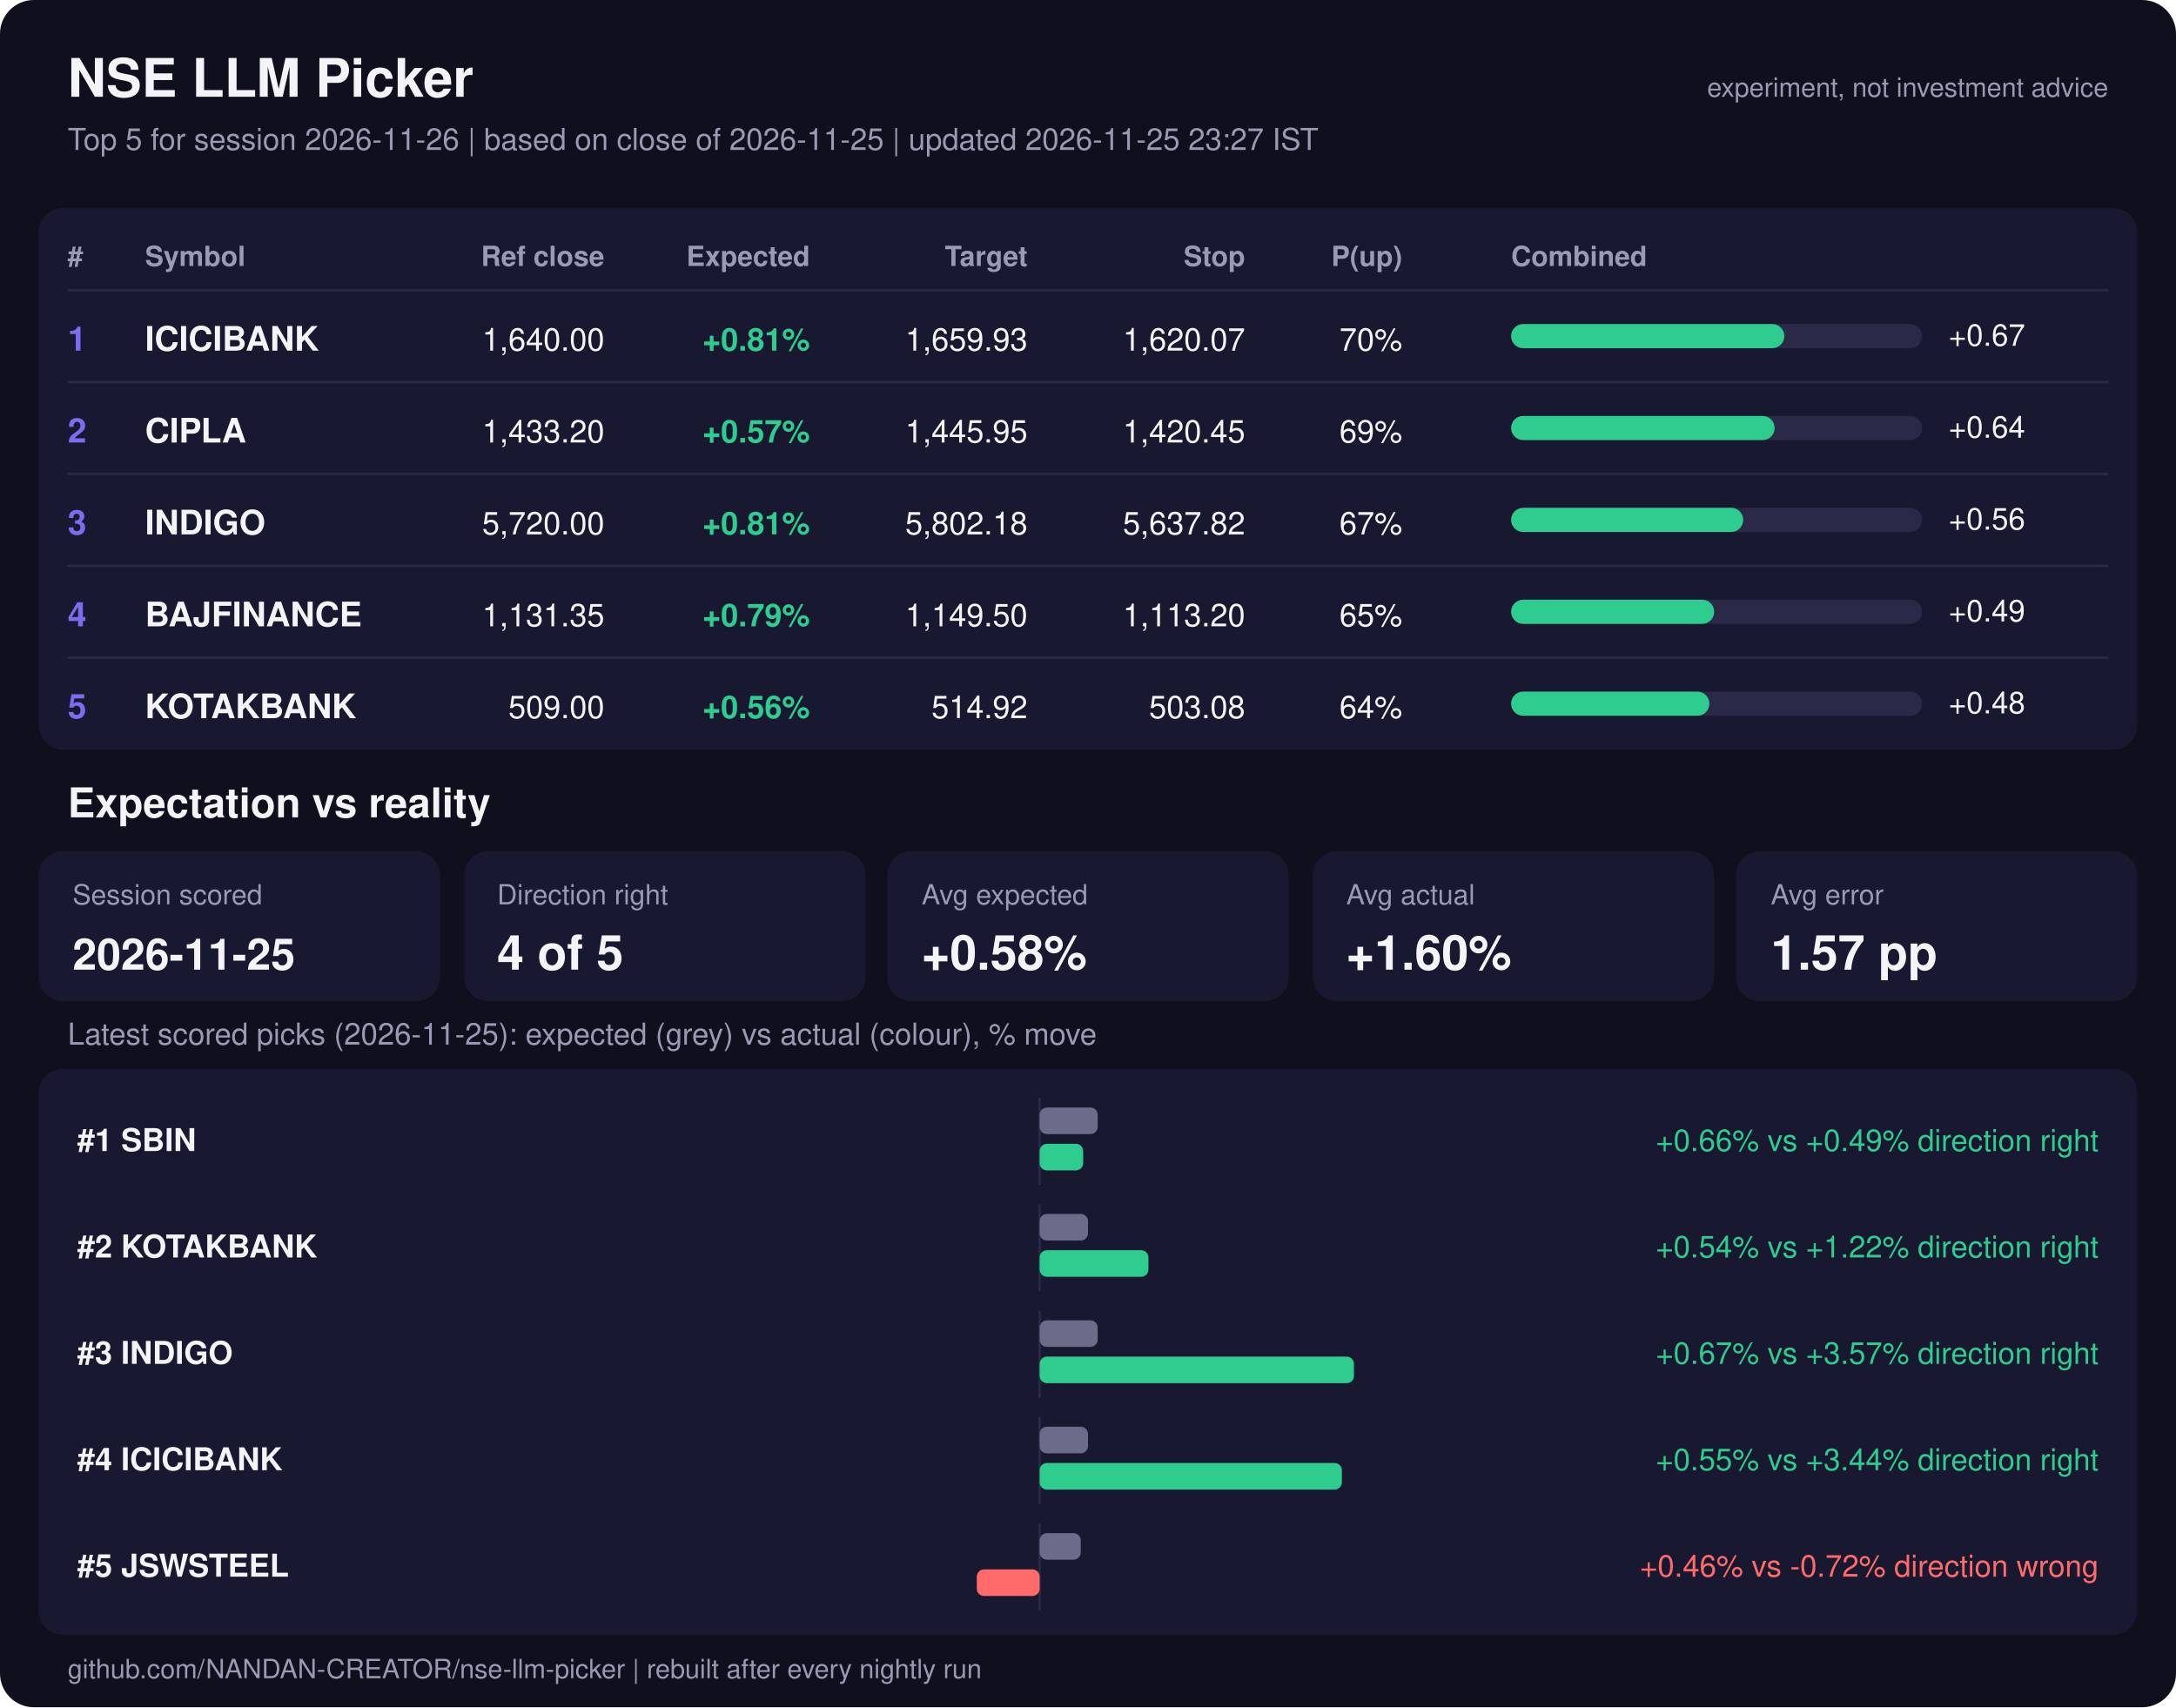
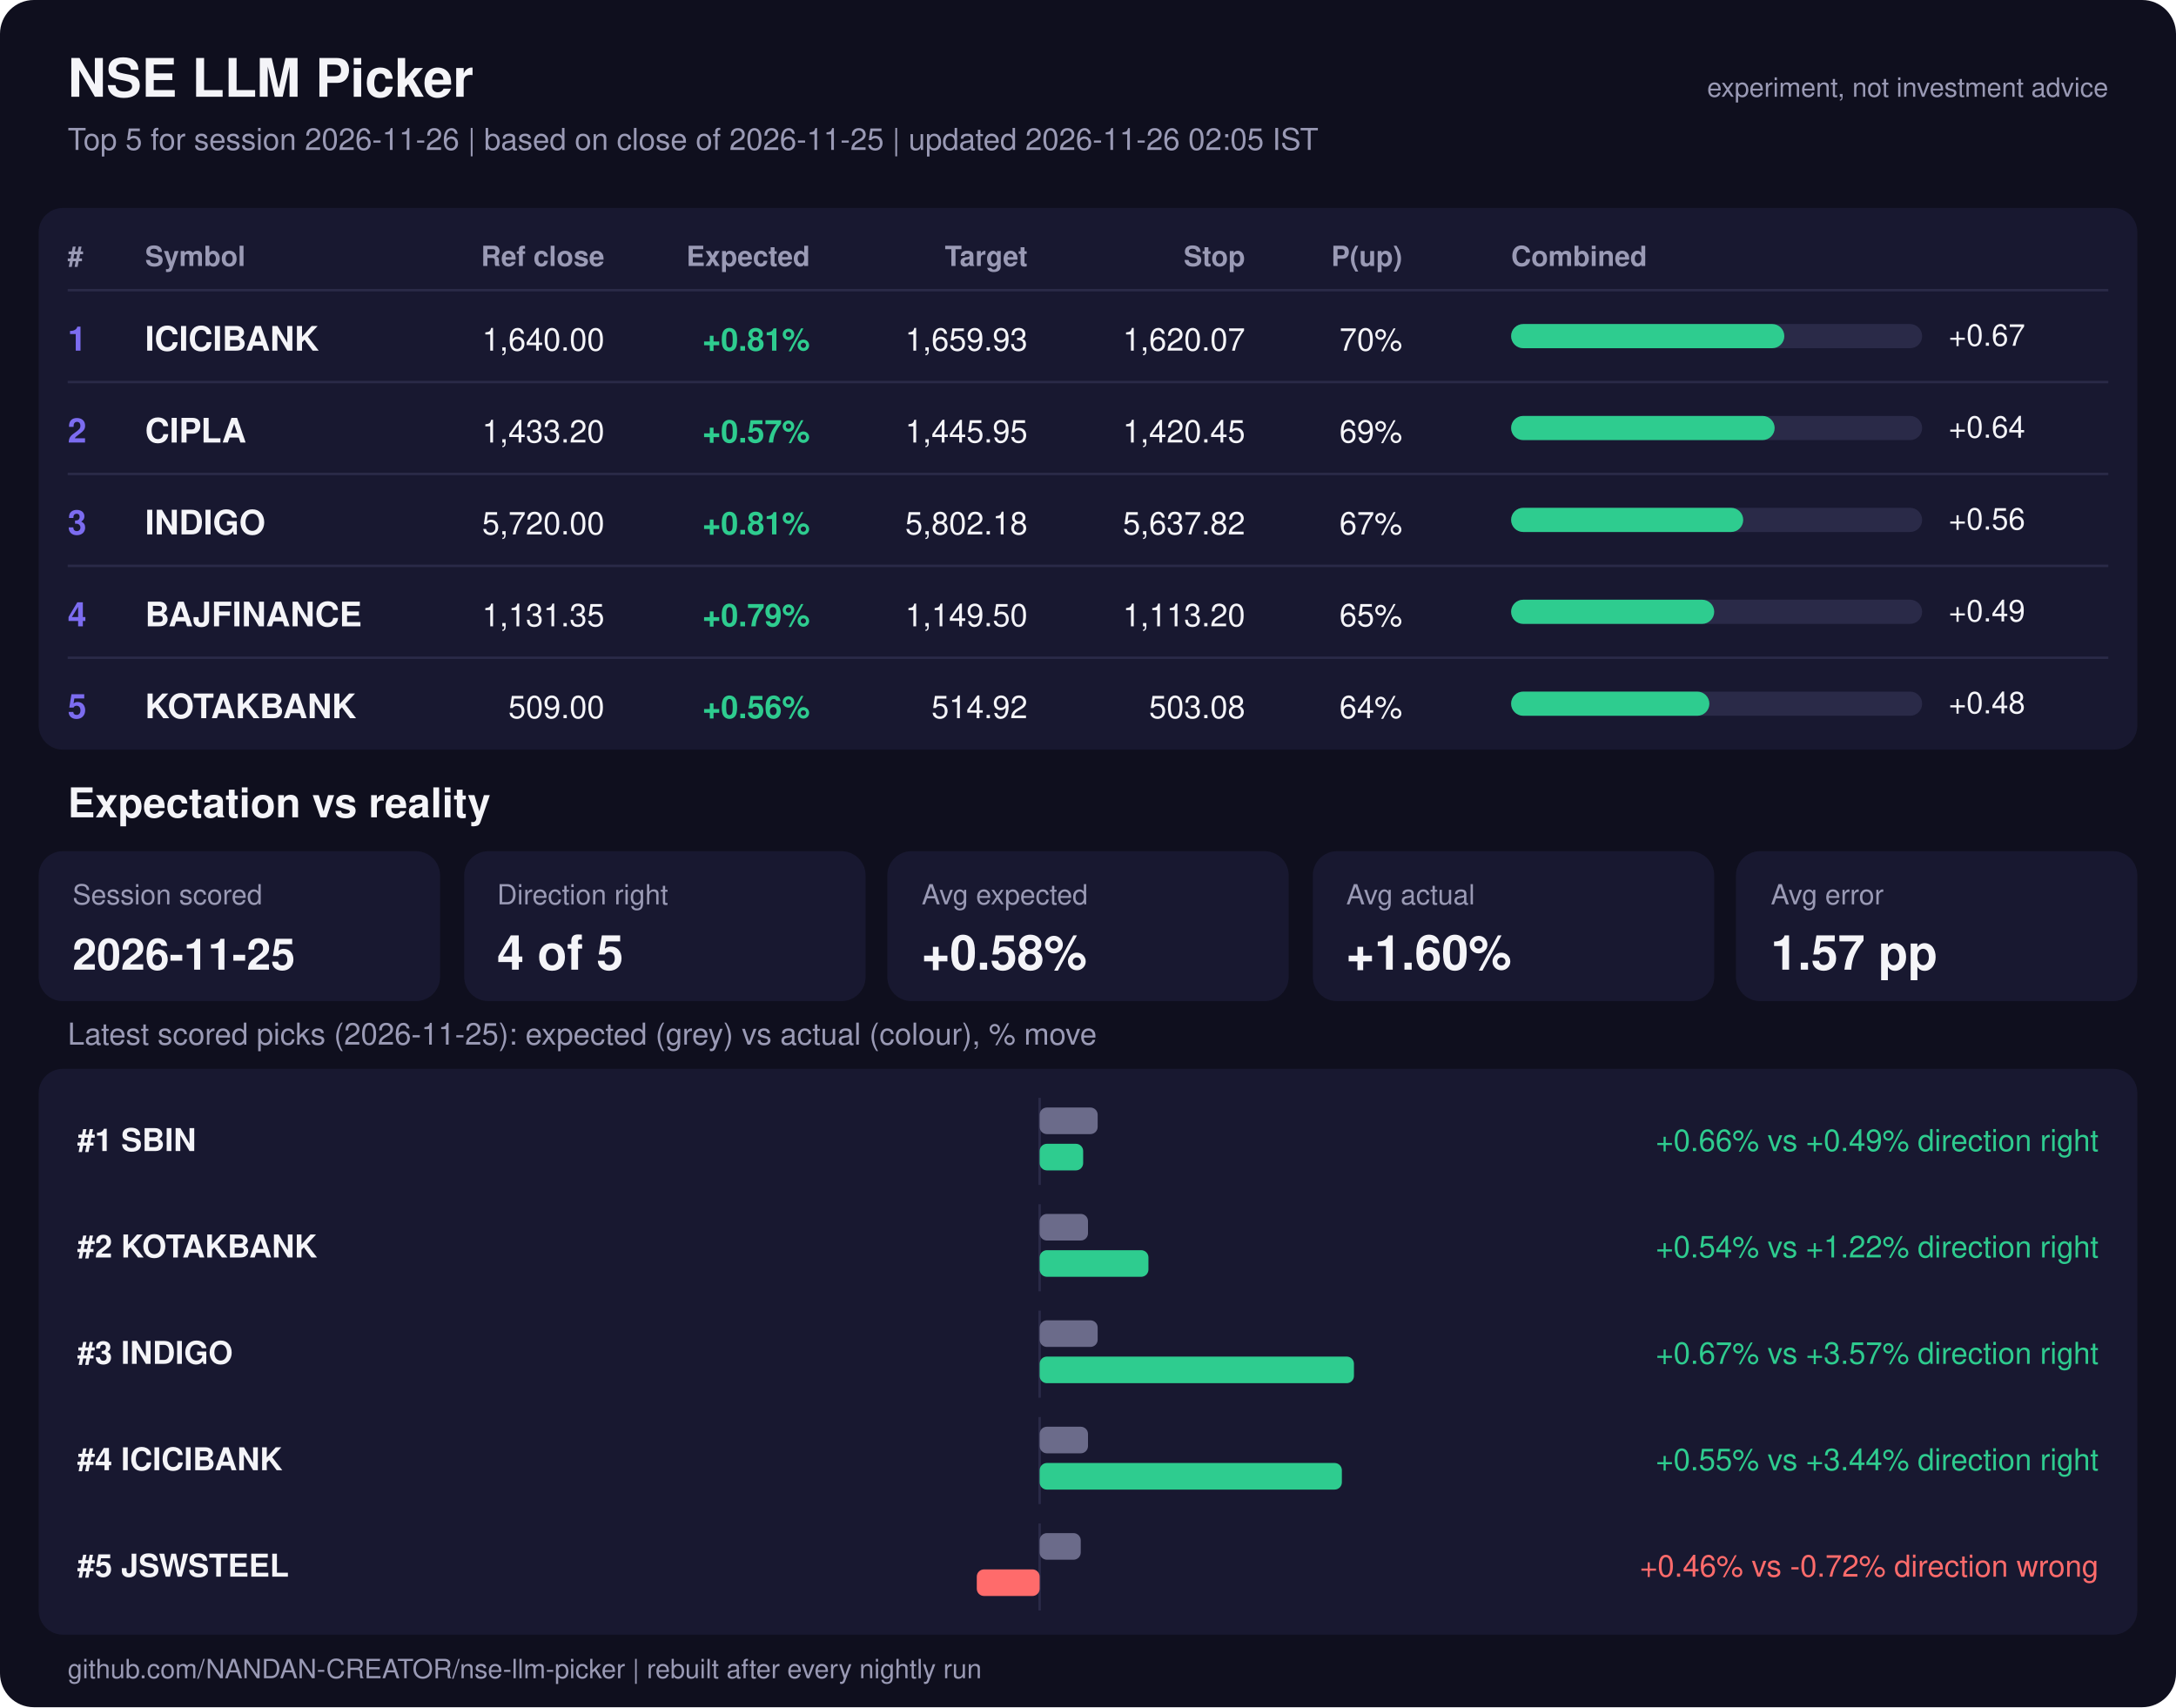
<svg xmlns="http://www.w3.org/2000/svg" viewBox="0 0 900 706" width="900" font-family="Segoe UI, Helvetica, Arial, sans-serif">
  <rect width="900" height="706" rx="14" fill="#0f0f1e" />
  <text x="28" y="40" font-size="22" fill="#f4f4f8" text-anchor="start" font-weight="bold">NSE LLM Picker</text>
-   <text x="28" y="62" font-size="12.5" fill="#9a9ab5" text-anchor="start" font-weight="normal">Top 5 for session 2026-11-26  |  based on close of 2026-11-25  |  updated 2026-11-25 23:27 IST</text>
+   <text x="28" y="62" font-size="12.5" fill="#9a9ab5" text-anchor="start" font-weight="normal">Top 5 for session 2026-11-26  |  based on close of 2026-11-25  |  updated 2026-11-26 02:05 IST</text>
  <text x="872" y="40" font-size="11" fill="#9a9ab5" text-anchor="end" font-weight="normal">experiment, not investment advice</text>
  <rect x="16" y="86" width="868" height="224" rx="10" fill="#181830" />
  <text x="28" y="110" font-size="11.5" fill="#9a9ab5" text-anchor="start" font-weight="bold">#</text>
  <text x="60" y="110" font-size="11.5" fill="#9a9ab5" text-anchor="start" font-weight="bold">Symbol</text>
  <text x="250" y="110" font-size="11.5" fill="#9a9ab5" text-anchor="end" font-weight="bold">Ref close</text>
  <text x="335" y="110" font-size="11.5" fill="#9a9ab5" text-anchor="end" font-weight="bold">Expected</text>
  <text x="425" y="110" font-size="11.5" fill="#9a9ab5" text-anchor="end" font-weight="bold">Target</text>
  <text x="515" y="110" font-size="11.5" fill="#9a9ab5" text-anchor="end" font-weight="bold">Stop</text>
  <text x="580" y="110" font-size="11.5" fill="#9a9ab5" text-anchor="end" font-weight="bold">P(up)</text>
  <text x="625" y="110" font-size="11.5" fill="#9a9ab5" text-anchor="start" font-weight="bold">Combined</text>
  <line x1="28" x2="872" y1="120" y2="120" stroke="#2a2a48" />
  <text x="28" y="145" font-size="14" fill="#7c6cf0" text-anchor="start" font-weight="bold">1</text>
  <text x="60" y="145" font-size="14" fill="#f4f4f8" text-anchor="start" font-weight="bold">ICICIBANK</text>
  <text x="250" y="145" font-size="13" fill="#f4f4f8" text-anchor="end" font-weight="normal">1,640.00</text>
  <text x="335" y="145" font-size="13" fill="#2ecc8f" text-anchor="end" font-weight="bold">+0.81%</text>
  <text x="425" y="145" font-size="13" fill="#f4f4f8" text-anchor="end" font-weight="normal">1,659.93</text>
  <text x="515" y="145" font-size="13" fill="#f4f4f8" text-anchor="end" font-weight="normal">1,620.07</text>
  <text x="580" y="145" font-size="13" fill="#f4f4f8" text-anchor="end" font-weight="normal">70%</text>
  <rect x="625" y="134" width="170" height="10" rx="5" fill="#2a2a48" />
  <rect x="625" y="134" width="113" height="10" rx="5" fill="#2ecc8f" />
  <text x="806" y="143" font-size="12.5" fill="#f4f4f8" text-anchor="start" font-weight="normal">+0.67</text>
  <line x1="28" x2="872" y1="158" y2="158" stroke="#2a2a48" />
  <text x="28" y="183" font-size="14" fill="#7c6cf0" text-anchor="start" font-weight="bold">2</text>
  <text x="60" y="183" font-size="14" fill="#f4f4f8" text-anchor="start" font-weight="bold">CIPLA</text>
  <text x="250" y="183" font-size="13" fill="#f4f4f8" text-anchor="end" font-weight="normal">1,433.20</text>
  <text x="335" y="183" font-size="13" fill="#2ecc8f" text-anchor="end" font-weight="bold">+0.57%</text>
  <text x="425" y="183" font-size="13" fill="#f4f4f8" text-anchor="end" font-weight="normal">1,445.95</text>
  <text x="515" y="183" font-size="13" fill="#f4f4f8" text-anchor="end" font-weight="normal">1,420.45</text>
  <text x="580" y="183" font-size="13" fill="#f4f4f8" text-anchor="end" font-weight="normal">69%</text>
  <rect x="625" y="172" width="170" height="10" rx="5" fill="#2a2a48" />
  <rect x="625" y="172" width="109" height="10" rx="5" fill="#2ecc8f" />
  <text x="806" y="181" font-size="12.5" fill="#f4f4f8" text-anchor="start" font-weight="normal">+0.64</text>
  <line x1="28" x2="872" y1="196" y2="196" stroke="#2a2a48" />
  <text x="28" y="221" font-size="14" fill="#7c6cf0" text-anchor="start" font-weight="bold">3</text>
  <text x="60" y="221" font-size="14" fill="#f4f4f8" text-anchor="start" font-weight="bold">INDIGO</text>
  <text x="250" y="221" font-size="13" fill="#f4f4f8" text-anchor="end" font-weight="normal">5,720.00</text>
  <text x="335" y="221" font-size="13" fill="#2ecc8f" text-anchor="end" font-weight="bold">+0.81%</text>
  <text x="425" y="221" font-size="13" fill="#f4f4f8" text-anchor="end" font-weight="normal">5,802.18</text>
  <text x="515" y="221" font-size="13" fill="#f4f4f8" text-anchor="end" font-weight="normal">5,637.82</text>
  <text x="580" y="221" font-size="13" fill="#f4f4f8" text-anchor="end" font-weight="normal">67%</text>
  <rect x="625" y="210" width="170" height="10" rx="5" fill="#2a2a48" />
  <rect x="625" y="210" width="96" height="10" rx="5" fill="#2ecc8f" />
  <text x="806" y="219" font-size="12.5" fill="#f4f4f8" text-anchor="start" font-weight="normal">+0.56</text>
  <line x1="28" x2="872" y1="234" y2="234" stroke="#2a2a48" />
  <text x="28" y="259" font-size="14" fill="#7c6cf0" text-anchor="start" font-weight="bold">4</text>
  <text x="60" y="259" font-size="14" fill="#f4f4f8" text-anchor="start" font-weight="bold">BAJFINANCE</text>
  <text x="250" y="259" font-size="13" fill="#f4f4f8" text-anchor="end" font-weight="normal">1,131.35</text>
  <text x="335" y="259" font-size="13" fill="#2ecc8f" text-anchor="end" font-weight="bold">+0.79%</text>
  <text x="425" y="259" font-size="13" fill="#f4f4f8" text-anchor="end" font-weight="normal">1,149.50</text>
  <text x="515" y="259" font-size="13" fill="#f4f4f8" text-anchor="end" font-weight="normal">1,113.20</text>
  <text x="580" y="259" font-size="13" fill="#f4f4f8" text-anchor="end" font-weight="normal">65%</text>
  <rect x="625" y="248" width="170" height="10" rx="5" fill="#2a2a48" />
  <rect x="625" y="248" width="84" height="10" rx="5" fill="#2ecc8f" />
  <text x="806" y="257" font-size="12.5" fill="#f4f4f8" text-anchor="start" font-weight="normal">+0.49</text>
  <line x1="28" x2="872" y1="272" y2="272" stroke="#2a2a48" />
  <text x="28" y="297" font-size="14" fill="#7c6cf0" text-anchor="start" font-weight="bold">5</text>
  <text x="60" y="297" font-size="14" fill="#f4f4f8" text-anchor="start" font-weight="bold">KOTAKBANK</text>
  <text x="250" y="297" font-size="13" fill="#f4f4f8" text-anchor="end" font-weight="normal">509.00</text>
  <text x="335" y="297" font-size="13" fill="#2ecc8f" text-anchor="end" font-weight="bold">+0.56%</text>
  <text x="425" y="297" font-size="13" fill="#f4f4f8" text-anchor="end" font-weight="normal">514.92</text>
  <text x="515" y="297" font-size="13" fill="#f4f4f8" text-anchor="end" font-weight="normal">503.08</text>
  <text x="580" y="297" font-size="13" fill="#f4f4f8" text-anchor="end" font-weight="normal">64%</text>
  <rect x="625" y="286" width="170" height="10" rx="5" fill="#2a2a48" />
  <rect x="625" y="286" width="82" height="10" rx="5" fill="#2ecc8f" />
  <text x="806" y="295" font-size="12.5" fill="#f4f4f8" text-anchor="start" font-weight="normal">+0.48</text>
  <text x="28" y="338" font-size="17" fill="#f4f4f8" text-anchor="start" font-weight="bold">Expectation vs reality</text>
  <rect x="16" y="352" width="166" height="62" rx="10" fill="#181830" />
  <text x="30.0" y="374" font-size="11.5" fill="#9a9ab5" text-anchor="start" font-weight="normal">Session scored</text>
  <text x="30.0" y="401" font-size="18" fill="#f4f4f8" text-anchor="start" font-weight="bold">2026-11-25</text>
  <rect x="192" y="352" width="166" height="62" rx="10" fill="#181830" />
  <text x="205.6" y="374" font-size="11.5" fill="#9a9ab5" text-anchor="start" font-weight="normal">Direction right</text>
  <text x="205.6" y="401" font-size="20" fill="#f4f4f8" text-anchor="start" font-weight="bold">4 of 5</text>
  <rect x="367" y="352" width="166" height="62" rx="10" fill="#181830" />
  <text x="381.2" y="374" font-size="11.5" fill="#9a9ab5" text-anchor="start" font-weight="normal">Avg expected</text>
  <text x="381.2" y="401" font-size="20" fill="#f4f4f8" text-anchor="start" font-weight="bold">+0.58%</text>
  <rect x="543" y="352" width="166" height="62" rx="10" fill="#181830" />
  <text x="556.8" y="374" font-size="11.5" fill="#9a9ab5" text-anchor="start" font-weight="normal">Avg actual</text>
  <text x="556.8" y="401" font-size="20" fill="#f4f4f8" text-anchor="start" font-weight="bold">+1.60%</text>
  <rect x="718" y="352" width="166" height="62" rx="10" fill="#181830" />
  <text x="732.4" y="374" font-size="11.5" fill="#9a9ab5" text-anchor="start" font-weight="normal">Avg error</text>
  <text x="732.4" y="401" font-size="20" fill="#f4f4f8" text-anchor="start" font-weight="bold">1.57 pp</text>
  <text x="28" y="432" font-size="12.5" fill="#9a9ab5" text-anchor="start" font-weight="normal">Latest scored picks (2026-11-25): expected (grey) vs actual (colour), % move</text>
  <rect x="16" y="442" width="868" height="234" rx="10" fill="#181830" />
  <text x="32" y="476" font-size="13" fill="#f4f4f8" text-anchor="start" font-weight="bold">#1  SBIN</text>
  <line x1="430" x2="430" y1="454" y2="490" stroke="#2a2a48" />
  <rect x="430" y="458" width="24" height="11" rx="3" fill="#6b6b8a" />
  <rect x="430" y="473" width="18" height="11" rx="3" fill="#2ecc8f" />
  <text x="868" y="476" font-size="12.5" fill="#2ecc8f" text-anchor="end" font-weight="normal">+0.66% vs +0.49%  direction right</text>
  <text x="32" y="520" font-size="13" fill="#f4f4f8" text-anchor="start" font-weight="bold">#2  KOTAKBANK</text>
  <line x1="430" x2="430" y1="498" y2="534" stroke="#2a2a48" />
  <rect x="430" y="502" width="20" height="11" rx="3" fill="#6b6b8a" />
  <rect x="430" y="517" width="45" height="11" rx="3" fill="#2ecc8f" />
  <text x="868" y="520" font-size="12.5" fill="#2ecc8f" text-anchor="end" font-weight="normal">+0.54% vs +1.22%  direction right</text>
  <text x="32" y="564" font-size="13" fill="#f4f4f8" text-anchor="start" font-weight="bold">#3  INDIGO</text>
  <line x1="430" x2="430" y1="542" y2="578" stroke="#2a2a48" />
  <rect x="430" y="546" width="24" height="11" rx="3" fill="#6b6b8a" />
  <rect x="430" y="561" width="130" height="11" rx="3" fill="#2ecc8f" />
  <text x="868" y="564" font-size="12.5" fill="#2ecc8f" text-anchor="end" font-weight="normal">+0.67% vs +3.57%  direction right</text>
  <text x="32" y="608" font-size="13" fill="#f4f4f8" text-anchor="start" font-weight="bold">#4  ICICIBANK</text>
  <line x1="430" x2="430" y1="586" y2="622" stroke="#2a2a48" />
  <rect x="430" y="590" width="20" height="11" rx="3" fill="#6b6b8a" />
  <rect x="430" y="605" width="125" height="11" rx="3" fill="#2ecc8f" />
  <text x="868" y="608" font-size="12.5" fill="#2ecc8f" text-anchor="end" font-weight="normal">+0.55% vs +3.44%  direction right</text>
  <text x="32" y="652" font-size="13" fill="#f4f4f8" text-anchor="start" font-weight="bold">#5  JSWSTEEL</text>
  <line x1="430" x2="430" y1="630" y2="666" stroke="#2a2a48" />
  <rect x="430" y="634" width="17" height="11" rx="3" fill="#6b6b8a" />
  <rect x="404" y="649" width="26" height="11" rx="3" fill="#ff6b6b" />
  <text x="868" y="652" font-size="12.5" fill="#ff6b6b" text-anchor="end" font-weight="normal">+0.46% vs -0.72%  direction wrong</text>
  <text x="28" y="694" font-size="11" fill="#9a9ab5" text-anchor="start" font-weight="normal">github.com/NANDAN-CREATOR/nse-llm-picker  |  rebuilt after every nightly run</text>
</svg>
